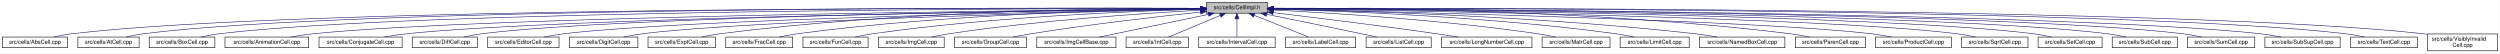
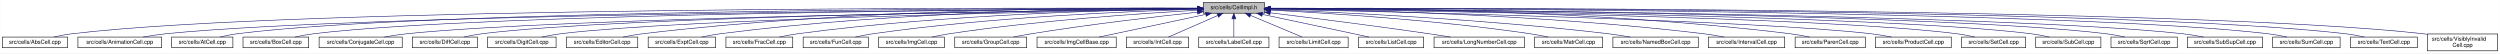
- <svg xmlns="http://www.w3.org/2000/svg" xmlns:xlink="http://www.w3.org/1999/xlink" width="4453pt" height="95pt" viewBox="0.00 0.00 4452.50 95.00">
+ <svg xmlns="http://www.w3.org/2000/svg" xmlns:xlink="http://www.w3.org/1999/xlink" width="4452pt" height="95pt" viewBox="0.00 0.00 4451.50 95.00">
  <g id="graph0" class="graph" transform="scale(1 1) rotate(0) translate(4 91)">
-     <polygon fill="white" stroke="transparent" points="-4,4 -4,-91 4448.5,-91 4448.5,4 -4,4" />
+     <polygon fill="white" stroke="transparent" points="-4,4 -4,-91 4447.5,-91 4447.5,4 -4,4" />
    <g id="node1" class="node">
      <g id="a_node1">
        <a xlink:title="Macros and types used only by cell implementations, not by cell users.">
-           <polygon fill="#bfbfbf" stroke="black" points="2144.5,-67.5 2144.5,-86.5 2253.5,-86.5 2253.5,-67.5 2144.5,-67.5" />
-           <text text-anchor="middle" x="2199" y="-74.5" font-family="Helvetica,sans-Serif" font-size="10.00">src/cells/CellImpl.h</text>
+           <polygon fill="#bfbfbf" stroke="black" points="2138.5,-67.5 2138.5,-86.5 2247.5,-86.5 2247.5,-67.5 2138.5,-67.5" />
+           <text text-anchor="middle" x="2193" y="-74.5" font-family="Helvetica,sans-Serif" font-size="10.00">src/cells/CellImpl.h</text>
        </a>
      </g>
    </g>
    <g id="node2" class="node">
      <g id="a_node2">
        <a xlink:href="AbsCell_8cpp.html" target="_top" xlink:title="This file defines the class AbsCell.">
          <polygon fill="white" stroke="black" points="0,-6 0,-25 116,-25 116,-6 0,-6" />
          <text text-anchor="middle" x="58" y="-13" font-family="Helvetica,sans-Serif" font-size="10.00">src/cells/AbsCell.cpp</text>
        </a>
      </g>
    </g>
    <g id="edge1" class="edge">
-       <path fill="none" stroke="midnightblue" d="M2134.12,-76.26C1828.21,-77.25 527.95,-78.53 125,-31 114.01,-29.7 102.16,-27.44 91.53,-25.07" />
-       <polygon fill="midnightblue" stroke="midnightblue" points="2134.17,-79.76 2144.16,-76.23 2134.15,-72.76 2134.17,-79.76" />
+       <path fill="none" stroke="midnightblue" d="M2128.31,-76.26C1823.28,-77.22 526.78,-78.4 125,-31 114.01,-29.7 102.16,-27.43 91.53,-25.07" />
+       <polygon fill="midnightblue" stroke="midnightblue" points="2128.33,-79.76 2138.32,-76.23 2128.3,-72.76 2128.33,-79.76" />
    </g>
    <g id="node3" class="node">
      <g id="a_node3">
-         <a xlink:href="AtCell_8cpp.html" target="_top" xlink:title="This file defines the class AtCell.">
-           <polygon fill="white" stroke="black" points="134.5,-6 134.5,-25 243.5,-25 243.5,-6 134.5,-6" />
-           <text text-anchor="middle" x="189" y="-13" font-family="Helvetica,sans-Serif" font-size="10.00">src/cells/AtCell.cpp</text>
+         <a xlink:href="AnimationCell_8cpp.html" target="_top" xlink:title="This file defines the class AnimationCell.">
+           <polygon fill="white" stroke="black" points="134.5,-6 134.5,-25 283.5,-25 283.5,-6 134.5,-6" />
+           <text text-anchor="middle" x="209" y="-13" font-family="Helvetica,sans-Serif" font-size="10.00">src/cells/AnimationCell.cpp</text>
        </a>
      </g>
    </g>
    <g id="edge2" class="edge">
-       <path fill="none" stroke="midnightblue" d="M2134.3,-76.27C1840.28,-77.22 628.32,-78.16 252,-31 241.64,-29.7 230.5,-27.43 220.5,-25.07" />
-       <polygon fill="midnightblue" stroke="midnightblue" points="2134.38,-79.77 2144.36,-76.24 2134.35,-72.77 2134.38,-79.77" />
+       <path fill="none" stroke="midnightblue" d="M2128.02,-75.77C1837.95,-74.52 659.72,-67.27 292,-31 278.46,-29.66 263.81,-27.39 250.63,-25.03" />
+       <polygon fill="midnightblue" stroke="midnightblue" points="2128.34,-79.27 2138.36,-75.81 2128.37,-72.27 2128.34,-79.27" />
    </g>
    <g id="node4" class="node">
      <g id="a_node4">
-         <a xlink:href="BoxCell_8cpp.html" target="_top" xlink:title="This file defines the class BoxCell.">
-           <polygon fill="white" stroke="black" points="261.5,-6 261.5,-25 378.5,-25 378.5,-6 261.5,-6" />
-           <text text-anchor="middle" x="320" y="-13" font-family="Helvetica,sans-Serif" font-size="10.00">src/cells/BoxCell.cpp</text>
+         <a xlink:href="AtCell_8cpp.html" target="_top" xlink:title="This file defines the class AtCell.">
+           <polygon fill="white" stroke="black" points="301.5,-6 301.5,-25 410.5,-25 410.5,-6 301.5,-6" />
+           <text text-anchor="middle" x="356" y="-13" font-family="Helvetica,sans-Serif" font-size="10.00">src/cells/AtCell.cpp</text>
        </a>
      </g>
    </g>
    <g id="edge3" class="edge">
-       <path fill="none" stroke="midnightblue" d="M2134.25,-76.03C1852.95,-75.89 735.57,-72.67 387,-31 376.01,-29.69 364.16,-27.41 353.53,-25.05" />
-       <polygon fill="midnightblue" stroke="midnightblue" points="2134.29,-79.53 2144.29,-76.03 2134.29,-72.53 2134.29,-79.53" />
+       <path fill="none" stroke="midnightblue" d="M2127.8,-76.1C1849.43,-76.25 759.25,-74.03 419,-31 408.64,-29.69 397.5,-27.42 387.5,-25.06" />
+       <polygon fill="midnightblue" stroke="midnightblue" points="2128.13,-79.6 2138.13,-76.09 2128.13,-72.6 2128.13,-79.6" />
    </g>
    <g id="node5" class="node">
      <g id="a_node5">
-         <a xlink:href="AnimationCell_8cpp.html" target="_top" xlink:title="This file defines the class AnimationCell.">
-           <polygon fill="white" stroke="black" points="396.5,-6 396.5,-25 545.5,-25 545.5,-6 396.5,-6" />
-           <text text-anchor="middle" x="471" y="-13" font-family="Helvetica,sans-Serif" font-size="10.00">src/cells/AnimationCell.cpp</text>
+         <a xlink:href="BoxCell_8cpp.html" target="_top" xlink:title="This file defines the class BoxCell.">
+           <polygon fill="white" stroke="black" points="428.5,-6 428.5,-25 545.5,-25 545.5,-6 428.5,-6" />
+           <text text-anchor="middle" x="487" y="-13" font-family="Helvetica,sans-Serif" font-size="10.00">src/cells/BoxCell.cpp</text>
        </a>
      </g>
    </g>
    <g id="edge4" class="edge">
-       <path fill="none" stroke="midnightblue" d="M2133.88,-75.47C1868.7,-73.1 869.37,-62.27 555,-31 541.45,-29.65 526.79,-27.4 513.57,-25.07" />
-       <polygon fill="midnightblue" stroke="midnightblue" points="2134.08,-78.97 2144.11,-75.56 2134.14,-71.97 2134.08,-78.97" />
+       <path fill="none" stroke="midnightblue" d="M2128.08,-75.8C1863.72,-74.74 867.55,-68.3 555,-31 543.85,-29.67 531.83,-27.39 521.04,-25.03" />
+       <polygon fill="midnightblue" stroke="midnightblue" points="2128.27,-79.3 2138.28,-75.84 2128.29,-72.3 2128.27,-79.3" />
    </g>
    <g id="node6" class="node">
      <g id="a_node6">
        <a xlink:href="ConjugateCell_8cpp.html" target="_top" xlink:title="This file defines the class ConjugateCell.">
          <polygon fill="white" stroke="black" points="564,-6 564,-25 712,-25 712,-6 564,-6" />
          <text text-anchor="middle" x="638" y="-13" font-family="Helvetica,sans-Serif" font-size="10.00">src/cells/ConjugateCell.cpp</text>
        </a>
      </g>
    </g>
    <g id="edge5" class="edge">
-       <path fill="none" stroke="midnightblue" d="M2134.02,-75.25C1886.3,-72.22 1001.1,-59.58 721,-31 707.61,-29.63 693.13,-27.38 680.06,-25.05" />
-       <polygon fill="midnightblue" stroke="midnightblue" points="2134.25,-78.76 2144.29,-75.38 2134.33,-71.76 2134.25,-78.76" />
+       <path fill="none" stroke="midnightblue" d="M2127.86,-75.24C1880.57,-72.18 999.8,-59.47 721,-31 707.61,-29.63 693.13,-27.38 680.06,-25.04" />
+       <polygon fill="midnightblue" stroke="midnightblue" points="2128.08,-78.75 2138.12,-75.37 2128.17,-71.75 2128.08,-78.75" />
    </g>
    <g id="node7" class="node">
      <g id="a_node7">
        <a xlink:href="DiffCell_8cpp.html" target="_top" xlink:title="This file defines the class DiffCell.">
          <polygon fill="white" stroke="black" points="730,-6 730,-25 846,-25 846,-6 730,-6" />
          <text text-anchor="middle" x="788" y="-13" font-family="Helvetica,sans-Serif" font-size="10.00">src/cells/DiffCell.cpp</text>
        </a>
      </g>
    </g>
    <g id="edge6" class="edge">
-       <path fill="none" stroke="midnightblue" d="M2134.15,-75.37C1901.17,-72.88 1107,-62.23 855,-31 844.13,-29.65 832.42,-27.4 821.88,-25.07" />
-       <polygon fill="midnightblue" stroke="midnightblue" points="2134.45,-78.88 2144.49,-75.48 2134.53,-71.88 2134.45,-78.88" />
+       <path fill="none" stroke="midnightblue" d="M2128.04,-75.36C1895.6,-72.83 1105.73,-62.09 855,-31 844.13,-29.65 832.42,-27.4 821.88,-25.07" />
+       <polygon fill="midnightblue" stroke="midnightblue" points="2128.32,-78.86 2138.36,-75.47 2128.4,-71.86 2128.32,-78.86" />
    </g>
    <g id="node8" class="node">
      <g id="a_node8">
-         <a xlink:href="EditorCell_8cpp.html" target="_top" xlink:title="This file defines the class EditorCell.">
-           <polygon fill="white" stroke="black" points="864.5,-6 864.5,-25 991.5,-25 991.5,-6 864.5,-6" />
-           <text text-anchor="middle" x="928" y="-13" font-family="Helvetica,sans-Serif" font-size="10.00">src/cells/EditorCell.cpp</text>
+         <a xlink:href="DigitCell_8cpp.html" target="_top" xlink:title="This file defines the class DigitCell.">
+           <polygon fill="white" stroke="black" points="864,-6 864,-25 986,-25 986,-6 864,-6" />
+           <text text-anchor="middle" x="925" y="-13" font-family="Helvetica,sans-Serif" font-size="10.00">src/cells/DigitCell.cpp</text>
        </a>
      </g>
    </g>
    <g id="edge7" class="edge">
-       <path fill="none" stroke="midnightblue" d="M2134.06,-74.92C1917.83,-71.11 1223.32,-57.09 1001,-31 989.19,-29.61 976.44,-27.35 964.96,-25.02" />
-       <polygon fill="midnightblue" stroke="midnightblue" points="2134.24,-78.42 2144.3,-75.1 2134.36,-71.42 2134.24,-78.42" />
+       <path fill="none" stroke="midnightblue" d="M2128.06,-74.99C1911.8,-71.4 1217.22,-58 995,-31 983.67,-29.62 971.44,-27.36 960.42,-25.03" />
+       <polygon fill="midnightblue" stroke="midnightblue" points="2128.24,-78.49 2138.29,-75.16 2128.35,-71.49 2128.24,-78.49" />
    </g>
    <g id="node9" class="node">
      <g id="a_node9">
-         <a xlink:href="DigitCell_8cpp.html" target="_top" xlink:title="This file defines the class DigitCell.">
-           <polygon fill="white" stroke="black" points="1010,-6 1010,-25 1132,-25 1132,-6 1010,-6" />
-           <text text-anchor="middle" x="1071" y="-13" font-family="Helvetica,sans-Serif" font-size="10.00">src/cells/DigitCell.cpp</text>
+         <a xlink:href="EditorCell_8cpp.html" target="_top" xlink:title="This file defines the class EditorCell.">
+           <polygon fill="white" stroke="black" points="1004.5,-6 1004.5,-25 1131.5,-25 1131.5,-6 1004.5,-6" />
+           <text text-anchor="middle" x="1068" y="-13" font-family="Helvetica,sans-Serif" font-size="10.00">src/cells/EditorCell.cpp</text>
        </a>
      </g>
    </g>
    <g id="edge8" class="edge">
-       <path fill="none" stroke="midnightblue" d="M2134.34,-74.62C1935.49,-70.17 1334.79,-55.03 1141,-31 1129.79,-29.61 1117.71,-27.38 1106.79,-25.07" />
-       <polygon fill="midnightblue" stroke="midnightblue" points="2134.26,-78.12 2144.34,-74.84 2134.42,-71.12 2134.26,-78.12" />
+       <path fill="none" stroke="midnightblue" d="M2127.79,-76.67C1962.23,-77.64 1512.42,-75.56 1141,-31 1129.33,-29.6 1116.73,-27.36 1105.34,-25.06" />
+       <polygon fill="midnightblue" stroke="midnightblue" points="2128.3,-80.17 2138.28,-76.61 2128.26,-73.17 2128.3,-80.17" />
    </g>
    <g id="node10" class="node">
      <g id="a_node10">
        <a xlink:href="ExptCell_8cpp.html" target="_top" xlink:title="This file defines the class ExptCell.">
          <polygon fill="white" stroke="black" points="1150,-6 1150,-25 1270,-25 1270,-6 1150,-6" />
          <text text-anchor="middle" x="1210" y="-13" font-family="Helvetica,sans-Serif" font-size="10.00">src/cells/ExptCell.cpp</text>
        </a>
      </g>
    </g>
    <g id="edge9" class="edge">
-       <path fill="none" stroke="midnightblue" d="M2134.29,-76.34C1983.63,-76.38 1598,-72.06 1279,-31 1267.95,-29.58 1256.04,-27.33 1245.27,-25.03" />
-       <polygon fill="midnightblue" stroke="midnightblue" points="2134.3,-79.84 2144.29,-76.33 2134.29,-72.84 2134.3,-79.84" />
+       <path fill="none" stroke="midnightblue" d="M2127.98,-76.31C1977.8,-76.27 1595.41,-71.78 1279,-31 1267.95,-29.58 1256.04,-27.33 1245.27,-25.03" />
+       <polygon fill="midnightblue" stroke="midnightblue" points="2128.39,-79.81 2138.39,-76.31 2128.39,-72.81 2128.39,-79.81" />
    </g>
    <g id="node11" class="node">
      <g id="a_node11">
        <a xlink:href="FracCell_8cpp.html" target="_top" xlink:title="This file defines the class FracCell.">
          <polygon fill="white" stroke="black" points="1288.5,-6 1288.5,-25 1407.5,-25 1407.5,-6 1288.5,-6" />
          <text text-anchor="middle" x="1348" y="-13" font-family="Helvetica,sans-Serif" font-size="10.00">src/cells/FracCell.cpp</text>
        </a>
      </g>
    </g>
    <g id="edge10" class="edge">
-       <path fill="none" stroke="midnightblue" d="M2134.09,-75.54C1999.7,-73.87 1681.4,-66.19 1417,-31 1406.08,-29.55 1394.31,-27.32 1383.64,-25.05" />
-       <polygon fill="midnightblue" stroke="midnightblue" points="2134.18,-79.04 2144.22,-75.66 2134.26,-72.04 2134.18,-79.04" />
+       <path fill="none" stroke="midnightblue" d="M2128.09,-75.5C1994.44,-73.75 1679.04,-65.93 1417,-31 1406.08,-29.54 1394.31,-27.32 1383.64,-25.05" />
+       <polygon fill="midnightblue" stroke="midnightblue" points="2128.12,-79 2138.17,-75.62 2128.21,-72 2128.12,-79" />
    </g>
    <g id="node12" class="node">
      <g id="a_node12">
        <a xlink:href="FunCell_8cpp.html" target="_top" xlink:title="This file defines the class FunCell.">
          <polygon fill="white" stroke="black" points="1426,-6 1426,-25 1542,-25 1542,-6 1426,-6" />
          <text text-anchor="middle" x="1484" y="-13" font-family="Helvetica,sans-Serif" font-size="10.00">src/cells/FunCell.cpp</text>
        </a>
      </g>
    </g>
    <g id="edge11" class="edge">
-       <path fill="none" stroke="midnightblue" d="M2133.87,-74.57C2016.72,-71.32 1762.88,-61.12 1551,-31 1540.51,-29.51 1529.22,-27.3 1518.95,-25.06" />
-       <polygon fill="midnightblue" stroke="midnightblue" points="2134.01,-78.08 2144.1,-74.85 2134.2,-71.08 2134.01,-78.08" />
+       <path fill="none" stroke="midnightblue" d="M2128.03,-74.52C2011.76,-71.18 1760.65,-60.88 1551,-31 1540.51,-29.51 1529.22,-27.3 1518.95,-25.05" />
+       <polygon fill="midnightblue" stroke="midnightblue" points="2128.09,-78.02 2138.19,-74.8 2128.29,-71.02 2128.09,-78.02" />
    </g>
    <g id="node13" class="node">
      <g id="a_node13">
        <a xlink:href="ImgCell_8cpp.html" target="_top" xlink:title="This file defines the class ImgCell.">
          <polygon fill="white" stroke="black" points="1560.5,-6 1560.5,-25 1677.5,-25 1677.5,-6 1560.5,-6" />
          <text text-anchor="middle" x="1619" y="-13" font-family="Helvetica,sans-Serif" font-size="10.00">src/cells/ImgCell.cpp</text>
        </a>
      </g>
    </g>
    <g id="edge12" class="edge">
-       <path fill="none" stroke="midnightblue" d="M2134.19,-72.85C2036.72,-67.54 1846.8,-54.97 1687,-31 1676.5,-29.42 1665.18,-27.22 1654.85,-25" />
-       <polygon fill="midnightblue" stroke="midnightblue" points="2134.01,-76.35 2144.18,-73.39 2134.38,-69.36 2134.01,-76.35" />
+       <path fill="none" stroke="midnightblue" d="M2128.27,-72.76C2031.75,-67.37 1844.56,-54.72 1687,-31 1676.62,-29.44 1665.44,-27.26 1655.2,-25.07" />
+       <polygon fill="midnightblue" stroke="midnightblue" points="2128.28,-76.27 2138.45,-73.32 2128.66,-69.28 2128.28,-76.27" />
    </g>
    <g id="node14" class="node">
      <g id="a_node14">
        <a xlink:href="GroupCell_8cpp.html" target="_top" xlink:title="This file defines the class GroupCell.">
          <polygon fill="white" stroke="black" points="1696,-6 1696,-25 1824,-25 1824,-6 1696,-6" />
          <text text-anchor="middle" x="1760" y="-13" font-family="Helvetica,sans-Serif" font-size="10.00">src/cells/GroupCell.cpp</text>
        </a>
      </g>
    </g>
    <g id="edge13" class="edge">
-       <path fill="none" stroke="midnightblue" d="M2134.25,-69.5C2060.94,-61.8 1938.05,-47.87 1833,-31 1822.28,-29.28 1810.74,-27.13 1800.07,-25.01" />
-       <polygon fill="midnightblue" stroke="midnightblue" points="2133.95,-72.99 2144.26,-70.54 2134.67,-66.02 2133.95,-72.99" />
+       <path fill="none" stroke="midnightblue" d="M2127.93,-69.29C2055.68,-61.5 1935.68,-47.59 1833,-31 1822.41,-29.29 1811.02,-27.16 1800.45,-25.07" />
+       <polygon fill="midnightblue" stroke="midnightblue" points="2127.92,-72.81 2138.24,-70.39 2128.67,-65.85 2127.92,-72.81" />
    </g>
    <g id="node15" class="node">
      <g id="a_node15">
        <a xlink:href="ImgCellBase_8cpp.html" target="_top" xlink:title="This file defines the class ImgCellBase.">
          <polygon fill="white" stroke="black" points="1842.5,-6 1842.5,-25 1983.5,-25 1983.5,-6 1842.5,-6" />
          <text text-anchor="middle" x="1913" y="-13" font-family="Helvetica,sans-Serif" font-size="10.00">src/cells/ImgCellBase.cpp</text>
        </a>
      </g>
    </g>
    <g id="edge14" class="edge">
-       <path fill="none" stroke="midnightblue" d="M2148.06,-65.4C2092.61,-53.87 2005.05,-35.65 1953.9,-25.01" />
-       <polygon fill="midnightblue" stroke="midnightblue" points="2147.52,-68.86 2158.02,-67.48 2148.95,-62.01 2147.52,-68.86" />
+       <path fill="none" stroke="midnightblue" d="M2142.79,-65.33C2088.49,-53.79 2003.01,-35.63 1953.04,-25.01" />
+       <polygon fill="midnightblue" stroke="midnightblue" points="2142.37,-68.82 2152.88,-67.48 2143.83,-61.97 2142.37,-68.82" />
    </g>
    <g id="node16" class="node">
      <g id="a_node16">
        <a xlink:href="IntCell_8cpp.html" target="_top" xlink:title="This file defines the class IntCell.">
          <polygon fill="white" stroke="black" points="2001.5,-6 2001.5,-25 2112.5,-25 2112.5,-6 2001.5,-6" />
          <text text-anchor="middle" x="2057" y="-13" font-family="Helvetica,sans-Serif" font-size="10.00">src/cells/IntCell.cpp</text>
        </a>
      </g>
    </g>
    <g id="edge15" class="edge">
-       <path fill="none" stroke="midnightblue" d="M2169.12,-63.48C2141.54,-51.92 2101.33,-35.08 2077.31,-25.01" />
-       <polygon fill="midnightblue" stroke="midnightblue" points="2168.08,-66.84 2178.65,-67.48 2170.78,-60.38 2168.08,-66.84" />
+       <path fill="none" stroke="midnightblue" d="M2164.03,-63.33C2137.63,-51.78 2099.36,-35.03 2076.45,-25.01" />
+       <polygon fill="midnightblue" stroke="midnightblue" points="2162.95,-66.67 2173.51,-67.48 2165.76,-60.26 2162.95,-66.67" />
    </g>
    <g id="node17" class="node">
      <g id="a_node17">
-         <a xlink:href="IntervalCell_8cpp.html" target="_top" xlink:title="This file defines the class IntervalCell.">
-           <polygon fill="white" stroke="black" points="2131,-6 2131,-25 2267,-25 2267,-6 2131,-6" />
-           <text text-anchor="middle" x="2199" y="-13" font-family="Helvetica,sans-Serif" font-size="10.00">src/cells/IntervalCell.cpp</text>
+         <a xlink:href="LabelCell_8cpp.html" target="_top" xlink:title="This file defines the class LabelCell.">
+           <polygon fill="white" stroke="black" points="2130.5,-6 2130.5,-25 2255.5,-25 2255.5,-6 2130.5,-6" />
+           <text text-anchor="middle" x="2193" y="-13" font-family="Helvetica,sans-Serif" font-size="10.00">src/cells/LabelCell.cpp</text>
        </a>
      </g>
    </g>
    <g id="edge16" class="edge">
-       <path fill="none" stroke="midnightblue" d="M2199,-57.32C2199,-46.5 2199,-33.4 2199,-25.01" />
-       <polygon fill="midnightblue" stroke="midnightblue" points="2195.5,-57.48 2199,-67.48 2202.5,-57.48 2195.5,-57.48" />
+       <path fill="none" stroke="midnightblue" d="M2193,-57.32C2193,-46.5 2193,-33.4 2193,-25.01" />
+       <polygon fill="midnightblue" stroke="midnightblue" points="2189.5,-57.48 2193,-67.48 2196.5,-57.48 2189.5,-57.48" />
    </g>
    <g id="node18" class="node">
      <g id="a_node18">
-         <a xlink:href="LabelCell_8cpp.html" target="_top" xlink:title="This file defines the class LabelCell.">
-           <polygon fill="white" stroke="black" points="2285.5,-6 2285.5,-25 2410.5,-25 2410.5,-6 2285.5,-6" />
-           <text text-anchor="middle" x="2348" y="-13" font-family="Helvetica,sans-Serif" font-size="10.00">src/cells/LabelCell.cpp</text>
+         <a xlink:href="LimitCell_8cpp.html" target="_top" xlink:title="This file defines the class LimitCell.">
+           <polygon fill="white" stroke="black" points="2273.5,-6 2273.5,-25 2396.5,-25 2396.5,-6 2273.5,-6" />
+           <text text-anchor="middle" x="2335" y="-13" font-family="Helvetica,sans-Serif" font-size="10.00">src/cells/LimitCell.cpp</text>
        </a>
      </g>
    </g>
    <g id="edge17" class="edge">
-       <path fill="none" stroke="midnightblue" d="M2229.97,-63.63C2258.92,-52.07 2301.37,-35.12 2326.69,-25.01" />
-       <polygon fill="midnightblue" stroke="midnightblue" points="2228.34,-60.52 2220.35,-67.48 2230.93,-67.02 2228.34,-60.52" />
+       <path fill="none" stroke="midnightblue" d="M2222.88,-63.48C2250.46,-51.92 2290.67,-35.08 2314.69,-25.01" />
+       <polygon fill="midnightblue" stroke="midnightblue" points="2221.22,-60.38 2213.35,-67.48 2223.92,-66.84 2221.22,-60.38" />
    </g>
    <g id="node19" class="node">
      <g id="a_node19">
        <a xlink:href="ListCell_8cpp.html" target="_top" xlink:title="This file defines the class ListCell.">
-           <polygon fill="white" stroke="black" points="2429,-6 2429,-25 2545,-25 2545,-6 2429,-6" />
-           <text text-anchor="middle" x="2487" y="-13" font-family="Helvetica,sans-Serif" font-size="10.00">src/cells/ListCell.cpp</text>
+           <polygon fill="white" stroke="black" points="2415,-6 2415,-25 2531,-25 2531,-6 2415,-6" />
+           <text text-anchor="middle" x="2473" y="-13" font-family="Helvetica,sans-Serif" font-size="10.00">src/cells/ListCell.cpp</text>
        </a>
      </g>
    </g>
    <g id="edge18" class="edge">
-       <path fill="none" stroke="midnightblue" d="M2251.88,-65.42C2296.68,-56.42 2362.59,-43.06 2420,-31 2429.08,-29.09 2438.85,-27 2448.05,-25.01" />
-       <polygon fill="midnightblue" stroke="midnightblue" points="2250.93,-62.04 2241.81,-67.44 2252.31,-68.91 2250.93,-62.04" />
+       <path fill="none" stroke="midnightblue" d="M2243.82,-65.34C2286.98,-56.26 2350.57,-42.85 2406,-31 2414.96,-29.08 2424.59,-27.01 2433.68,-25.04" />
+       <polygon fill="midnightblue" stroke="midnightblue" points="2242.91,-61.95 2233.85,-67.43 2244.35,-68.8 2242.91,-61.95" />
    </g>
    <g id="node20" class="node">
      <g id="a_node20">
        <a xlink:href="LongNumberCell_8cpp.html" target="_top" xlink:title="This file defines the class LongNumberCell.">
-           <polygon fill="white" stroke="black" points="2563.5,-6 2563.5,-25 2724.5,-25 2724.5,-6 2563.5,-6" />
-           <text text-anchor="middle" x="2644" y="-13" font-family="Helvetica,sans-Serif" font-size="10.00">src/cells/LongNumberCell.cpp</text>
+           <polygon fill="white" stroke="black" points="2549.5,-6 2549.5,-25 2710.5,-25 2710.5,-6 2549.5,-6" />
+           <text text-anchor="middle" x="2630" y="-13" font-family="Helvetica,sans-Serif" font-size="10.00">src/cells/LongNumberCell.cpp</text>
        </a>
      </g>
    </g>
    <g id="edge19" class="edge">
-       <path fill="none" stroke="midnightblue" d="M2263.67,-68.47C2334.89,-60.01 2452.75,-45.57 2554,-31 2566.69,-29.17 2580.36,-27.05 2593.12,-25" />
-       <polygon fill="midnightblue" stroke="midnightblue" points="2263.03,-65.02 2253.51,-69.67 2263.85,-71.97 2263.03,-65.02" />
+       <path fill="none" stroke="midnightblue" d="M2257.72,-68.21C2327.48,-59.67 2441.73,-45.28 2540,-31 2552.53,-29.18 2566.02,-27.08 2578.64,-25.05" />
+       <polygon fill="midnightblue" stroke="midnightblue" points="2257.26,-64.74 2247.76,-69.43 2258.11,-71.69 2257.26,-64.74" />
    </g>
    <g id="node21" class="node">
      <g id="a_node21">
        <a xlink:href="MatrCell_8cpp.html" target="_top" xlink:title="This file defines the class MatrCell.">
-           <polygon fill="white" stroke="black" points="2742.5,-6 2742.5,-25 2863.5,-25 2863.5,-6 2742.5,-6" />
-           <text text-anchor="middle" x="2803" y="-13" font-family="Helvetica,sans-Serif" font-size="10.00">src/cells/MatrCell.cpp</text>
+           <polygon fill="white" stroke="black" points="2728.5,-6 2728.5,-25 2849.5,-25 2849.5,-6 2728.5,-6" />
+           <text text-anchor="middle" x="2789" y="-13" font-family="Helvetica,sans-Serif" font-size="10.00">src/cells/MatrCell.cpp</text>
        </a>
      </g>
    </g>
    <g id="edge20" class="edge">
-       <path fill="none" stroke="midnightblue" d="M2263.58,-73.14C2364.44,-68.1 2565.26,-55.73 2734,-31 2744.66,-29.44 2756.14,-27.24 2766.62,-25.02" />
-       <polygon fill="midnightblue" stroke="midnightblue" points="2263.37,-69.65 2253.55,-73.63 2263.71,-76.64 2263.37,-69.65" />
+       <path fill="none" stroke="midnightblue" d="M2258.11,-73C2357.93,-67.82 2554.61,-55.35 2720,-31 2730.66,-29.43 2742.14,-27.23 2752.62,-25.01" />
+       <polygon fill="midnightblue" stroke="midnightblue" points="2257.69,-69.52 2247.88,-73.52 2258.04,-76.51 2257.69,-69.52" />
    </g>
    <g id="node22" class="node">
      <g id="a_node22">
-         <a xlink:href="LimitCell_8cpp.html" target="_top" xlink:title="This file defines the class LimitCell.">
-           <polygon fill="white" stroke="black" points="2881.5,-6 2881.5,-25 3004.5,-25 3004.5,-6 2881.5,-6" />
-           <text text-anchor="middle" x="2943" y="-13" font-family="Helvetica,sans-Serif" font-size="10.00">src/cells/LimitCell.cpp</text>
+         <a xlink:href="NamedBoxCell_8cpp.html" target="_top" xlink:title="This file defines the class NamedBoxCell.">
+           <polygon fill="white" stroke="black" points="2868,-6 2868,-25 3020,-25 3020,-6 2868,-6" />
+           <text text-anchor="middle" x="2944" y="-13" font-family="Helvetica,sans-Serif" font-size="10.00">src/cells/NamedBoxCell.cpp</text>
        </a>
      </g>
    </g>
    <g id="edge21" class="edge">
-       <path fill="none" stroke="midnightblue" d="M2264.03,-74.63C2384.61,-71.43 2650.85,-61.28 2873,-31 2883.94,-29.51 2895.74,-27.3 2906.47,-25.06" />
-       <polygon fill="midnightblue" stroke="midnightblue" points="2263.77,-71.13 2253.86,-74.89 2263.95,-78.13 2263.77,-71.13" />
+       <path fill="none" stroke="midnightblue" d="M2257.62,-73.81C2376.83,-69.3 2639.27,-57.1 2859,-31 2872.08,-29.45 2886.21,-27.25 2899.13,-25.03" />
+       <polygon fill="midnightblue" stroke="midnightblue" points="2257.42,-70.32 2247.56,-74.19 2257.68,-77.31 2257.42,-70.32" />
    </g>
    <g id="node23" class="node">
      <g id="a_node23">
-         <a xlink:href="NamedBoxCell_8cpp.html" target="_top" xlink:title="This file defines the class NamedBoxCell.">
-           <polygon fill="white" stroke="black" points="3023,-6 3023,-25 3175,-25 3175,-6 3023,-6" />
-           <text text-anchor="middle" x="3099" y="-13" font-family="Helvetica,sans-Serif" font-size="10.00">src/cells/NamedBoxCell.cpp</text>
+         <a xlink:href="IntervalCell_8cpp.html" target="_top" xlink:title="This file defines the class IntervalCell.">
+           <polygon fill="white" stroke="black" points="3038,-6 3038,-25 3174,-25 3174,-6 3038,-6" />
+           <text text-anchor="middle" x="3106" y="-13" font-family="Helvetica,sans-Serif" font-size="10.00">src/cells/IntervalCell.cpp</text>
        </a>
      </g>
    </g>
    <g id="edge22" class="edge">
-       <path fill="none" stroke="midnightblue" d="M2263.95,-74.92C2402.29,-72.07 2736.08,-62.27 3014,-31 3027.24,-29.51 3041.55,-27.3 3054.58,-25.06" />
-       <polygon fill="midnightblue" stroke="midnightblue" points="2263.47,-71.43 2253.54,-75.13 2263.61,-78.43 2263.47,-71.43" />
+       <path fill="none" stroke="midnightblue" d="M2258.2,-75.42C2399.28,-73.53 2743.21,-65.45 3029,-31 3041.15,-29.53 3054.28,-27.31 3066.19,-25.04" />
+       <polygon fill="midnightblue" stroke="midnightblue" points="2257.95,-71.92 2247.99,-75.55 2258.04,-78.92 2257.95,-71.92" />
    </g>
    <g id="node24" class="node">
      <g id="a_node24">
        <a xlink:href="ParenCell_8cpp.html" target="_top" xlink:title="This file defines the class ParenCell.">
-           <polygon fill="white" stroke="black" points="3193.5,-6 3193.5,-25 3318.5,-25 3318.5,-6 3193.5,-6" />
-           <text text-anchor="middle" x="3256" y="-13" font-family="Helvetica,sans-Serif" font-size="10.00">src/cells/ParenCell.cpp</text>
+           <polygon fill="white" stroke="black" points="3192.5,-6 3192.5,-25 3317.5,-25 3317.5,-6 3192.5,-6" />
+           <text text-anchor="middle" x="3255" y="-13" font-family="Helvetica,sans-Serif" font-size="10.00">src/cells/ParenCell.cpp</text>
        </a>
      </g>
    </g>
    <g id="edge23" class="edge">
-       <path fill="none" stroke="midnightblue" d="M2263.73,-76.46C2421.64,-76.84 2839.01,-73.37 3184,-31 3195.52,-29.59 3207.94,-27.34 3219.18,-25.04" />
-       <polygon fill="midnightblue" stroke="midnightblue" points="2263.71,-72.96 2253.7,-76.43 2263.69,-79.96 2263.71,-72.96" />
+       <path fill="none" stroke="midnightblue" d="M2257.77,-76.48C2416.27,-76.91 2836.05,-73.57 3183,-31 3194.52,-29.59 3206.94,-27.35 3218.18,-25.05" />
+       <polygon fill="midnightblue" stroke="midnightblue" points="2257.72,-72.98 2247.71,-76.45 2257.7,-79.98 2257.72,-72.98" />
    </g>
    <g id="node25" class="node">
      <g id="a_node25">
        <a xlink:href="ProductCell_8cpp.html" target="_top" xlink:title="This file defines the class ProductCell.">
-           <polygon fill="white" stroke="black" points="3336.5,-6 3336.5,-25 3471.5,-25 3471.5,-6 3336.5,-6" />
-           <text text-anchor="middle" x="3404" y="-13" font-family="Helvetica,sans-Serif" font-size="10.00">src/cells/ProductCell.cpp</text>
+           <polygon fill="white" stroke="black" points="3335.5,-6 3335.5,-25 3470.5,-25 3470.5,-6 3335.5,-6" />
+           <text text-anchor="middle" x="3403" y="-13" font-family="Helvetica,sans-Serif" font-size="10.00">src/cells/ProductCell.cpp</text>
        </a>
      </g>
    </g>
    <g id="edge24" class="edge">
-       <path fill="none" stroke="midnightblue" d="M2263.68,-74.69C2471.31,-70.28 3119.58,-54.9 3328,-31 3340.14,-29.61 3353.26,-27.37 3365.12,-25.07" />
-       <polygon fill="midnightblue" stroke="midnightblue" points="2263.47,-71.19 2253.54,-74.9 2263.62,-78.19 2263.47,-71.19" />
+       <path fill="none" stroke="midnightblue" d="M2257.97,-74.69C2466.52,-70.31 3117.66,-54.99 3327,-31 3339.14,-29.61 3352.26,-27.37 3364.12,-25.07" />
+       <polygon fill="midnightblue" stroke="midnightblue" points="2257.71,-71.2 2247.79,-74.91 2257.86,-78.2 2257.71,-71.2" />
    </g>
    <g id="node26" class="node">
      <g id="a_node26">
-         <a xlink:href="SqrtCell_8cpp.html" target="_top" xlink:title="This file defines the class SqrtCell.">
-           <polygon fill="white" stroke="black" points="3490,-6 3490,-25 3608,-25 3608,-6 3490,-6" />
-           <text text-anchor="middle" x="3549" y="-13" font-family="Helvetica,sans-Serif" font-size="10.00">src/cells/SqrtCell.cpp</text>
+         <a xlink:href="SetCell_8cpp.html" target="_top" xlink:title="This file defines the class SetCell.">
+           <polygon fill="white" stroke="black" points="3489,-6 3489,-25 3603,-25 3603,-6 3489,-6" />
+           <text text-anchor="middle" x="3546" y="-13" font-family="Helvetica,sans-Serif" font-size="10.00">src/cells/SetCell.cpp</text>
        </a>
      </g>
    </g>
    <g id="edge25" class="edge">
-       <path fill="none" stroke="midnightblue" d="M2263.52,-75.23C2489.08,-72.3 3241.54,-60.5 3481,-31 3492.02,-29.64 3503.9,-27.39 3514.6,-25.06" />
-       <polygon fill="midnightblue" stroke="midnightblue" points="2263.46,-71.73 2253.5,-75.36 2263.55,-78.73 2263.46,-71.73" />
+       <path fill="none" stroke="midnightblue" d="M2257.78,-75.29C2484.24,-72.56 3239.7,-61.34 3480,-31 3490.71,-29.65 3502.24,-27.39 3512.63,-25.06" />
+       <polygon fill="midnightblue" stroke="midnightblue" points="2257.68,-71.79 2247.72,-75.41 2257.76,-78.79 2257.68,-71.79" />
    </g>
    <g id="node27" class="node">
      <g id="a_node27">
-         <a xlink:href="SetCell_8cpp.html" target="_top" xlink:title="This file defines the class SetCell.">
-           <polygon fill="white" stroke="black" points="3626,-6 3626,-25 3740,-25 3740,-6 3626,-6" />
-           <text text-anchor="middle" x="3683" y="-13" font-family="Helvetica,sans-Serif" font-size="10.00">src/cells/SetCell.cpp</text>
+         <a xlink:href="SubCell_8cpp.html" target="_top" xlink:title="This file defines the class SubCell.">
+           <polygon fill="white" stroke="black" points="3621,-6 3621,-25 3737,-25 3737,-6 3621,-6" />
+           <text text-anchor="middle" x="3679" y="-13" font-family="Helvetica,sans-Serif" font-size="10.00">src/cells/SubCell.cpp</text>
        </a>
      </g>
    </g>
    <g id="edge26" class="edge">
-       <path fill="none" stroke="midnightblue" d="M2263.81,-75.53C2504.92,-73.54 3349.84,-64.3 3617,-31 3627.83,-29.65 3639.5,-27.37 3649.97,-25.01" />
-       <polygon fill="midnightblue" stroke="midnightblue" points="2263.77,-72.03 2253.8,-75.61 2263.83,-79.03 2263.77,-72.03" />
+       <path fill="none" stroke="midnightblue" d="M2257.86,-75.51C2499.12,-73.42 3344.6,-63.9 3612,-31 3622.99,-29.65 3634.83,-27.37 3645.46,-25.01" />
+       <polygon fill="midnightblue" stroke="midnightblue" points="2257.81,-72.01 2247.84,-75.59 2257.87,-79.01 2257.81,-72.01" />
    </g>
    <g id="node28" class="node">
      <g id="a_node28">
-         <a xlink:href="SubCell_8cpp.html" target="_top" xlink:title="This file defines the class SubCell.">
-           <polygon fill="white" stroke="black" points="3758,-6 3758,-25 3874,-25 3874,-6 3758,-6" />
-           <text text-anchor="middle" x="3816" y="-13" font-family="Helvetica,sans-Serif" font-size="10.00">src/cells/SubCell.cpp</text>
+         <a xlink:href="SqrtCell_8cpp.html" target="_top" xlink:title="This file defines the class SqrtCell.">
+           <polygon fill="white" stroke="black" points="3755,-6 3755,-25 3873,-25 3873,-6 3755,-6" />
+           <text text-anchor="middle" x="3814" y="-13" font-family="Helvetica,sans-Serif" font-size="10.00">src/cells/SqrtCell.cpp</text>
        </a>
      </g>
    </g>
    <g id="edge27" class="edge">
-       <path fill="none" stroke="midnightblue" d="M2263.78,-75.71C2518.88,-74.32 3454.61,-66.82 3749,-31 3759.99,-29.66 3771.83,-27.38 3782.47,-25.02" />
-       <polygon fill="midnightblue" stroke="midnightblue" points="2263.54,-72.21 2253.56,-75.76 2263.58,-79.21 2263.54,-72.21" />
+       <path fill="none" stroke="midnightblue" d="M2257.9,-75.69C2513.49,-74.21 3450.98,-66.43 3746,-31 3757.15,-29.66 3769.17,-27.38 3779.96,-25.02" />
+       <polygon fill="midnightblue" stroke="midnightblue" points="2257.65,-72.19 2247.67,-75.74 2257.69,-79.19 2257.65,-72.19" />
    </g>
    <g id="node29" class="node">
      <g id="a_node29">
-         <a xlink:href="SumCell_8cpp.html" target="_top" xlink:title="This file defines the class SumCell.">
-           <polygon fill="white" stroke="black" points="3892,-6 3892,-25 4012,-25 4012,-6 3892,-6" />
-           <text text-anchor="middle" x="3952" y="-13" font-family="Helvetica,sans-Serif" font-size="10.00">src/cells/SumCell.cpp</text>
+         <a xlink:href="SubSupCell_8cpp.html" target="_top" xlink:title="This file defines the class SubSupCell.">
+           <polygon fill="white" stroke="black" points="3891,-6 3891,-25 4025,-25 4025,-6 3891,-6" />
+           <text text-anchor="middle" x="3958" y="-13" font-family="Helvetica,sans-Serif" font-size="10.00">src/cells/SubSupCell.cpp</text>
        </a>
      </g>
    </g>
    <g id="edge28" class="edge">
-       <path fill="none" stroke="midnightblue" d="M2263.93,-75.83C2532.94,-74.89 3560.89,-68.83 3883,-31 3894.31,-29.67 3906.5,-27.4 3917.45,-25.03" />
-       <polygon fill="midnightblue" stroke="midnightblue" points="2263.55,-72.33 2253.56,-75.87 2263.57,-79.33 2263.55,-72.33" />
+       <path fill="none" stroke="midnightblue" d="M2258.11,-75.68C2527.84,-74.11 3558.59,-65.93 3882,-31 3894.42,-29.66 3907.85,-27.38 3919.91,-25.02" />
+       <polygon fill="midnightblue" stroke="midnightblue" points="2257.69,-72.18 2247.71,-75.73 2257.73,-79.18 2257.69,-72.18" />
    </g>
    <g id="node30" class="node">
      <g id="a_node30">
-         <a xlink:href="SubSupCell_8cpp.html" target="_top" xlink:title="This file defines the class SubSupCell.">
-           <polygon fill="white" stroke="black" points="4030,-6 4030,-25 4164,-25 4164,-6 4030,-6" />
-           <text text-anchor="middle" x="4097" y="-13" font-family="Helvetica,sans-Serif" font-size="10.00">src/cells/SubSupCell.cpp</text>
+         <a xlink:href="SumCell_8cpp.html" target="_top" xlink:title="This file defines the class SumCell.">
+           <polygon fill="white" stroke="black" points="4043,-6 4043,-25 4163,-25 4163,-6 4043,-6" />
+           <text text-anchor="middle" x="4103" y="-13" font-family="Helvetica,sans-Serif" font-size="10.00">src/cells/SumCell.cpp</text>
        </a>
      </g>
    </g>
    <g id="edge29" class="edge">
-       <path fill="none" stroke="midnightblue" d="M2263.62,-75.82C2545.59,-74.84 3669.82,-68.58 4021,-31 4033.42,-29.67 4046.85,-27.39 4058.91,-25.03" />
-       <polygon fill="midnightblue" stroke="midnightblue" points="2263.54,-72.32 2253.55,-75.86 2263.56,-79.32 2263.54,-72.32" />
+       <path fill="none" stroke="midnightblue" d="M2257.84,-76C2542.04,-75.78 3679.33,-72.25 4034,-31 4045.31,-29.68 4057.51,-27.41 4068.46,-25.05" />
+       <polygon fill="midnightblue" stroke="midnightblue" points="2257.69,-72.5 2247.69,-76.01 2257.7,-79.5 2257.69,-72.5" />
    </g>
    <g id="node31" class="node">
      <g id="a_node31">
        <a xlink:href="TextCell_8cpp.html" target="_top" xlink:title="This file defines the class TextCell.">
-           <polygon fill="white" stroke="black" points="4182.5,-6 4182.5,-25 4301.5,-25 4301.5,-6 4182.5,-6" />
-           <text text-anchor="middle" x="4242" y="-13" font-family="Helvetica,sans-Serif" font-size="10.00">src/cells/TextCell.cpp</text>
+           <polygon fill="white" stroke="black" points="4181.5,-6 4181.5,-25 4300.5,-25 4300.5,-6 4181.5,-6" />
+           <text text-anchor="middle" x="4241" y="-13" font-family="Helvetica,sans-Serif" font-size="10.00">src/cells/TextCell.cpp</text>
        </a>
      </g>
    </g>
    <g id="edge30" class="edge">
-       <path fill="none" stroke="midnightblue" d="M2264.09,-76.13C2561.23,-76.47 3790.81,-75.13 4173,-31 4184.31,-29.69 4196.51,-27.42 4207.46,-25.06" />
-       <polygon fill="midnightblue" stroke="midnightblue" points="2263.92,-72.63 2253.92,-76.12 2263.91,-79.63 2263.92,-72.63" />
+       <path fill="none" stroke="midnightblue" d="M2257.76,-76.13C2554.79,-76.5 3788.63,-75.26 4172,-31 4183.31,-29.69 4195.51,-27.42 4206.46,-25.06" />
+       <polygon fill="midnightblue" stroke="midnightblue" points="2257.6,-72.63 2247.6,-76.12 2257.59,-79.63 2257.6,-72.63" />
    </g>
    <g id="node32" class="node">
      <g id="a_node32">
        <a xlink:href="VisiblyInvalidCell_8cpp.html" target="_top" xlink:title="This file defines the class VisiblyInvalidCell.">
-           <polygon fill="white" stroke="black" points="4319.5,-0.5 4319.5,-30.5 4444.5,-30.5 4444.5,-0.5 4319.5,-0.5" />
-           <text text-anchor="start" x="4327.5" y="-18.5" font-family="Helvetica,sans-Serif" font-size="10.00">src/cells/VisiblyInvalid</text>
-           <text text-anchor="middle" x="4382" y="-7.5" font-family="Helvetica,sans-Serif" font-size="10.00">Cell.cpp</text>
+           <polygon fill="white" stroke="black" points="4318.5,-0.5 4318.5,-30.5 4443.5,-30.5 4443.5,-0.5 4318.5,-0.5" />
+           <text text-anchor="start" x="4326.5" y="-18.5" font-family="Helvetica,sans-Serif" font-size="10.00">src/cells/VisiblyInvalid</text>
+           <text text-anchor="middle" x="4381" y="-7.5" font-family="Helvetica,sans-Serif" font-size="10.00">Cell.cpp</text>
        </a>
      </g>
    </g>
    <g id="edge31" class="edge">
-       <path fill="none" stroke="midnightblue" d="M2264.03,-76.19C2573.61,-76.87 3899.94,-76.97 4311,-31 4313.75,-30.69 4316.55,-30.33 4319.38,-29.93" />
-       <polygon fill="midnightblue" stroke="midnightblue" points="2263.89,-72.69 2253.88,-76.17 2263.87,-79.69 2263.89,-72.69" />
+       <path fill="none" stroke="midnightblue" d="M2257.68,-76.2C2567.04,-76.89 3897.74,-77.1 4310,-31 4312.75,-30.69 4315.55,-30.33 4318.38,-29.93" />
+       <polygon fill="midnightblue" stroke="midnightblue" points="2257.54,-72.7 2247.54,-76.17 2257.53,-79.7 2257.54,-72.7" />
    </g>
  </g>
</svg>
